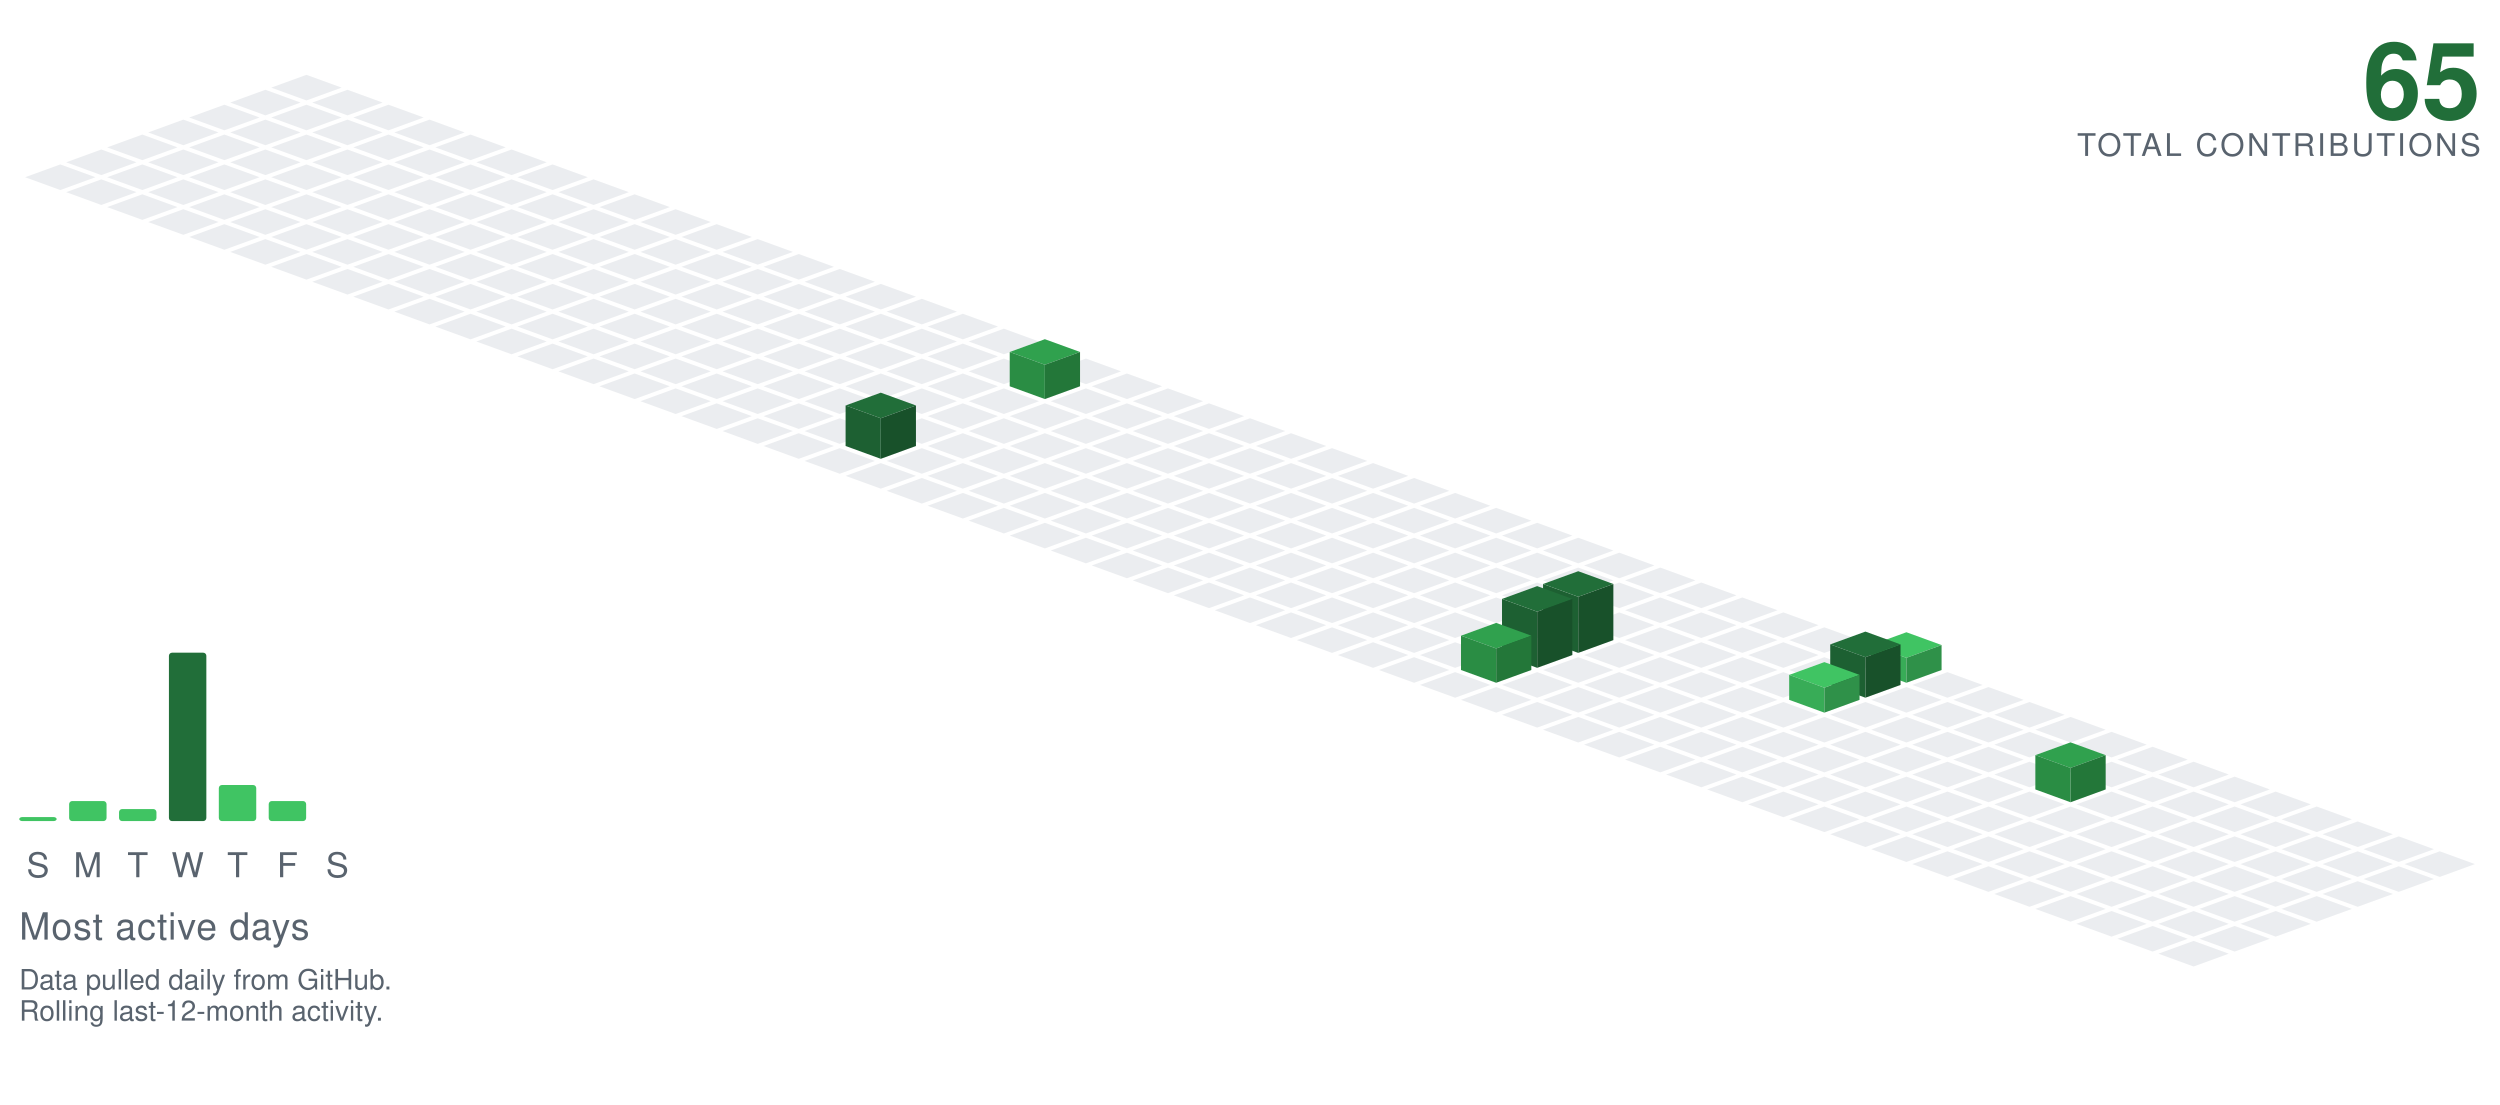
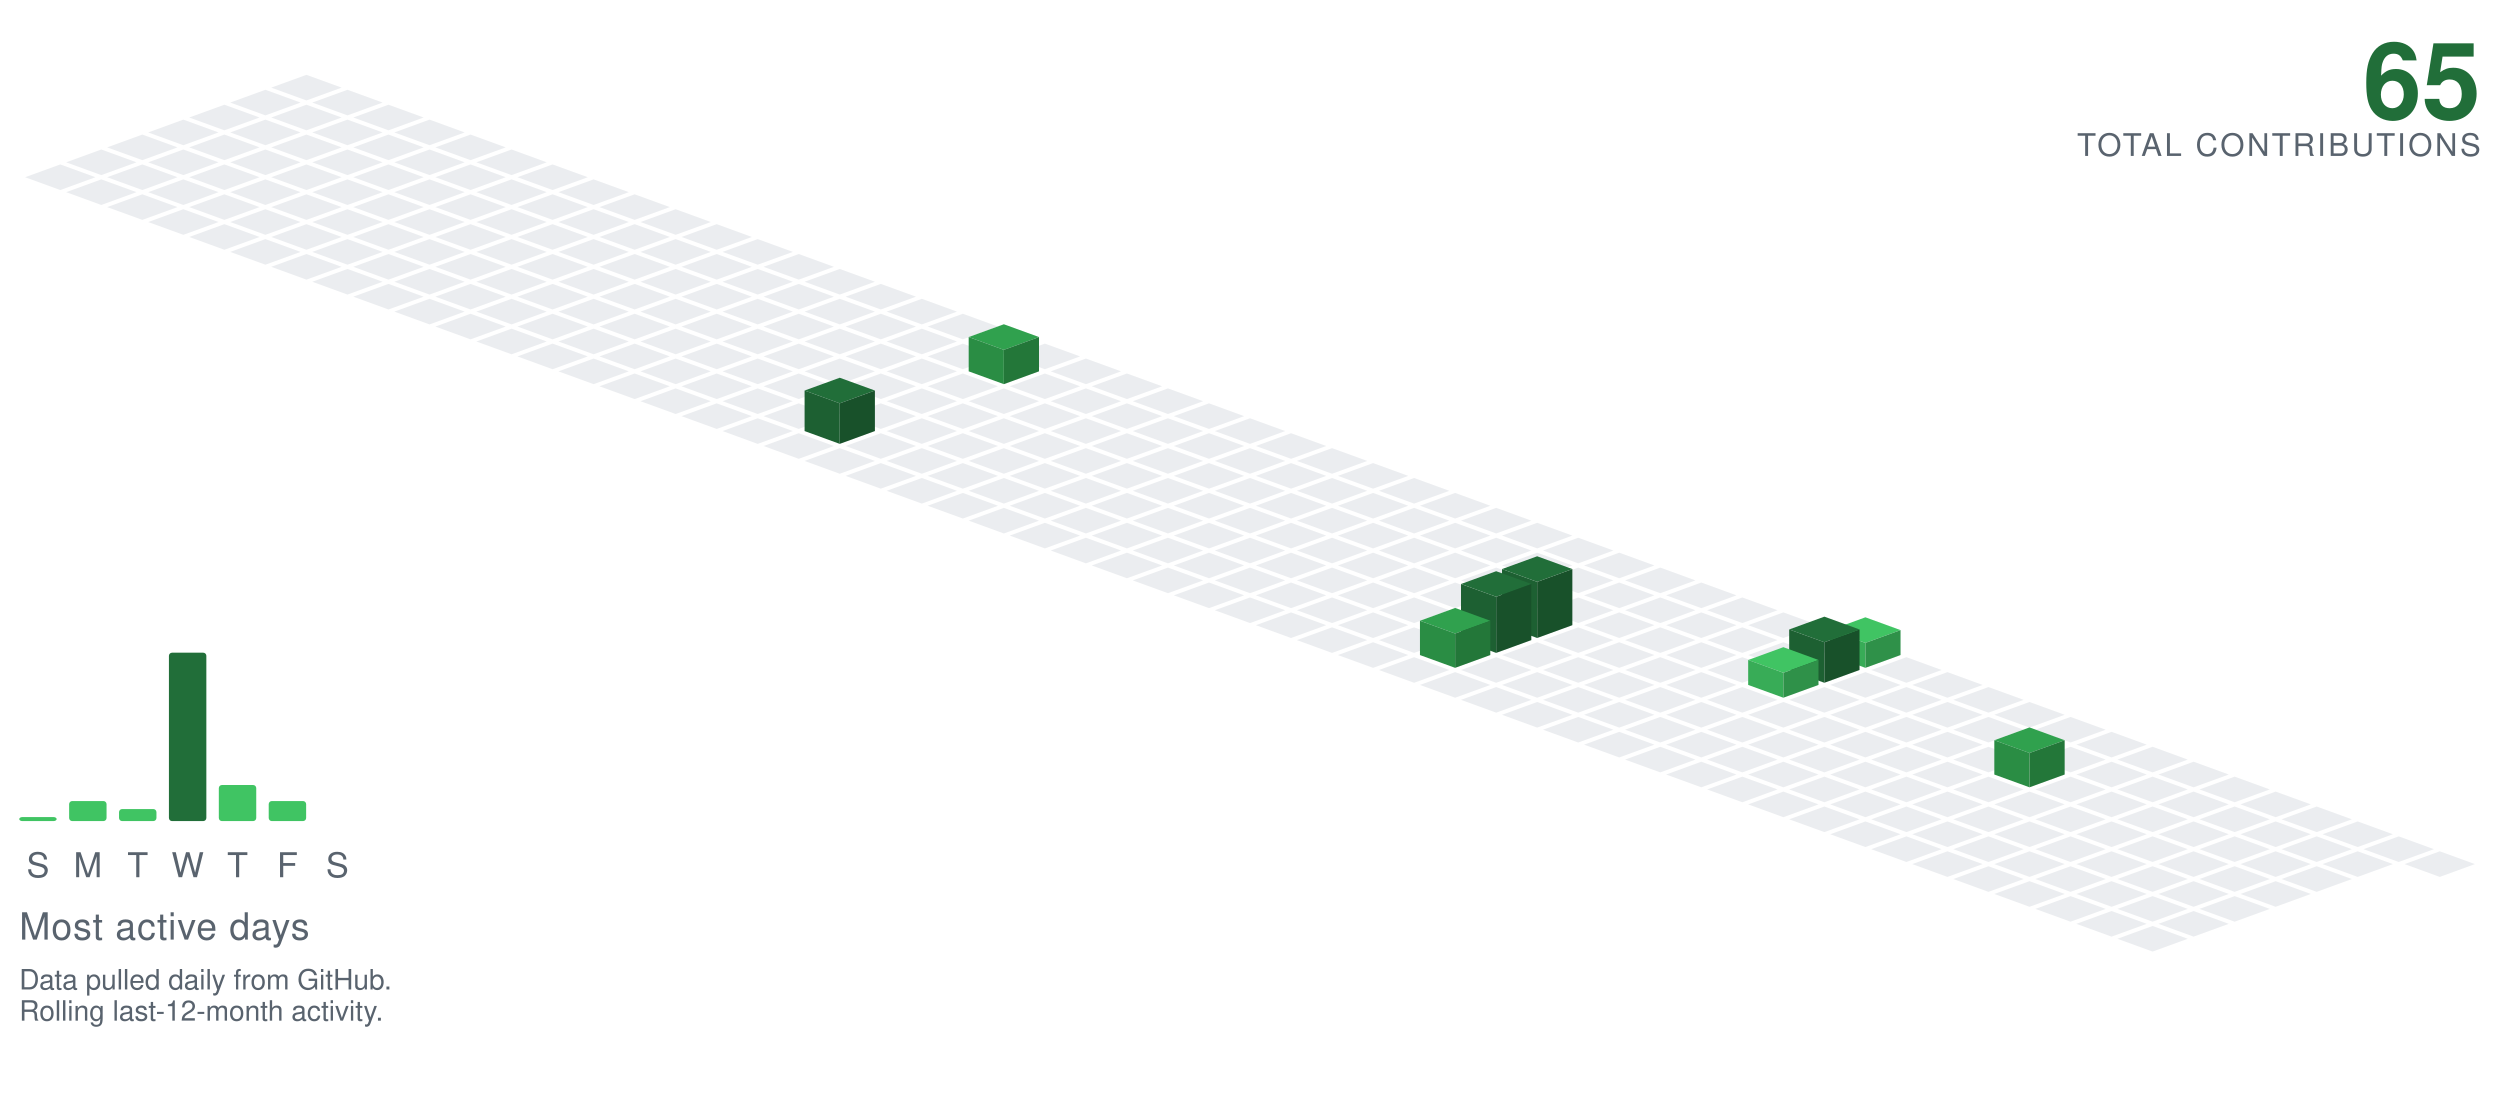
<svg xmlns="http://www.w3.org/2000/svg" viewBox="-98.09 -24.00 801.34 354.30" width="801" height="354">
  <polygon points="0.00,0.00 11.28,4.10 0.00,8.21 -11.28,4.10" fill="#ebedf0" />
  <polygon points="-13.16,4.79 -1.88,8.89 -13.16,13.00 -24.43,8.89" fill="#ebedf0" />
  <polygon points="13.16,4.79 24.43,8.89 13.16,13.00 1.88,8.89" fill="#ebedf0" />
  <polygon points="-26.31,9.58 -15.04,13.68 -26.31,17.79 -37.59,13.68" fill="#ebedf0" />
  <polygon points="0.00,9.58 11.28,13.68 0.00,17.79 -11.28,13.68" fill="#ebedf0" />
  <polygon points="26.31,9.58 37.59,13.68 26.31,17.79 15.04,13.68" fill="#ebedf0" />
  <polygon points="-39.47,14.36 -28.19,18.47 -39.47,22.57 -50.74,18.47" fill="#ebedf0" />
  <polygon points="-13.16,14.36 -1.88,18.47 -13.16,22.57 -24.43,18.47" fill="#ebedf0" />
  <polygon points="13.16,14.36 24.43,18.47 13.16,22.57 1.88,18.47" fill="#ebedf0" />
  <polygon points="39.47,14.36 50.74,18.47 39.47,22.57 28.19,18.47" fill="#ebedf0" />
  <polygon points="-52.62,19.15 -41.35,23.26 -52.62,27.36 -63.90,23.26" fill="#ebedf0" />
  <polygon points="-26.31,19.15 -15.04,23.26 -26.31,27.36 -37.59,23.26" fill="#ebedf0" />
  <polygon points="0.00,19.15 11.28,23.26 0.00,27.36 -11.28,23.26" fill="#ebedf0" />
  <polygon points="26.31,19.15 37.59,23.26 26.31,27.36 15.04,23.26" fill="#ebedf0" />
  <polygon points="52.62,19.15 63.90,23.26 52.62,27.36 41.35,23.26" fill="#ebedf0" />
  <polygon points="-65.78,23.94 -54.50,28.05 -65.78,32.15 -77.05,28.05" fill="#ebedf0" />
  <polygon points="-39.47,23.94 -28.19,28.05 -39.47,32.15 -50.74,28.05" fill="#ebedf0" />
  <polygon points="-13.16,23.94 -1.88,28.05 -13.16,32.15 -24.43,28.05" fill="#ebedf0" />
  <polygon points="13.16,23.94 24.43,28.05 13.16,32.15 1.88,28.05" fill="#ebedf0" />
  <polygon points="39.47,23.94 50.74,28.05 39.47,32.15 28.19,28.05" fill="#ebedf0" />
  <polygon points="65.78,23.94 77.05,28.05 65.78,32.15 54.50,28.05" fill="#ebedf0" />
  <polygon points="-78.93,28.73 -67.66,32.83 -78.93,36.94 -90.21,32.83" fill="#ebedf0" />
  <polygon points="-52.62,28.73 -41.35,32.83 -52.62,36.94 -63.90,32.83" fill="#ebedf0" />
  <polygon points="-26.31,28.73 -15.04,32.83 -26.31,36.94 -37.59,32.83" fill="#ebedf0" />
  <polygon points="0.00,28.73 11.28,32.83 0.00,36.94 -11.28,32.83" fill="#ebedf0" />
  <polygon points="26.31,28.73 37.59,32.83 26.31,36.94 15.04,32.83" fill="#ebedf0" />
  <polygon points="52.62,28.73 63.90,32.83 52.62,36.94 41.35,32.83" fill="#ebedf0" />
  <polygon points="78.93,28.73 90.21,32.83 78.93,36.94 67.66,32.83" fill="#ebedf0" />
  <polygon points="-65.78,33.52 -54.50,37.62 -65.78,41.73 -77.05,37.62" fill="#ebedf0" />
  <polygon points="-39.47,33.52 -28.19,37.62 -39.47,41.73 -50.74,37.62" fill="#ebedf0" />
  <polygon points="-13.16,33.52 -1.88,37.62 -13.16,41.73 -24.43,37.62" fill="#ebedf0" />
  <polygon points="13.16,33.52 24.43,37.62 13.16,41.73 1.88,37.62" fill="#ebedf0" />
  <polygon points="39.47,33.52 50.74,37.62 39.47,41.73 28.19,37.62" fill="#ebedf0" />
  <polygon points="65.78,33.52 77.05,37.62 65.78,41.73 54.50,37.62" fill="#ebedf0" />
  <polygon points="92.09,33.52 103.37,37.62 92.09,41.73 80.81,37.62" fill="#ebedf0" />
  <polygon points="-52.62,38.31 -41.35,42.41 -52.62,46.51 -63.90,42.41" fill="#ebedf0" />
  <polygon points="-26.31,38.31 -15.04,42.41 -26.31,46.51 -37.59,42.41" fill="#ebedf0" />
  <polygon points="0.00,38.31 11.28,42.41 0.00,46.51 -11.28,42.41" fill="#ebedf0" />
  <polygon points="26.31,38.31 37.59,42.41 26.31,46.51 15.04,42.41" fill="#ebedf0" />
  <polygon points="52.62,38.31 63.90,42.41 52.62,46.51 41.35,42.41" fill="#ebedf0" />
  <polygon points="78.93,38.31 90.21,42.41 78.93,46.51 67.66,42.41" fill="#ebedf0" />
  <polygon points="105.25,38.31 116.52,42.41 105.25,46.51 93.97,42.41" fill="#ebedf0" />
  <polygon points="-39.47,43.09 -28.19,47.20 -39.47,51.30 -50.74,47.20" fill="#ebedf0" />
  <polygon points="-13.16,43.09 -1.88,47.20 -13.16,51.30 -24.43,47.20" fill="#ebedf0" />
  <polygon points="13.16,43.09 24.43,47.20 13.16,51.30 1.88,47.20" fill="#ebedf0" />
  <polygon points="39.47,43.09 50.74,47.20 39.47,51.30 28.19,47.20" fill="#ebedf0" />
  <polygon points="65.78,43.09 77.05,47.20 65.78,51.30 54.50,47.20" fill="#ebedf0" />
  <polygon points="92.09,43.09 103.37,47.20 92.09,51.30 80.81,47.20" fill="#ebedf0" />
  <polygon points="118.40,43.09 129.68,47.20 118.40,51.30 107.12,47.20" fill="#ebedf0" />
  <polygon points="-26.31,47.88 -15.04,51.99 -26.31,56.09 -37.59,51.99" fill="#ebedf0" />
  <polygon points="0.00,47.88 11.28,51.99 0.00,56.09 -11.28,51.99" fill="#ebedf0" />
  <polygon points="26.31,47.88 37.59,51.99 26.31,56.09 15.04,51.99" fill="#ebedf0" />
  <polygon points="52.62,47.88 63.90,51.99 52.62,56.09 41.35,51.99" fill="#ebedf0" />
  <polygon points="78.93,47.88 90.21,51.99 78.93,56.09 67.66,51.99" fill="#ebedf0" />
  <polygon points="105.25,47.88 116.52,51.99 105.25,56.09 93.97,51.99" fill="#ebedf0" />
  <polygon points="131.56,47.88 142.83,51.99 131.56,56.09 120.28,51.99" fill="#ebedf0" />
  <polygon points="-13.16,52.67 -1.88,56.78 -13.16,60.88 -24.43,56.78" fill="#ebedf0" />
  <polygon points="13.16,52.67 24.43,56.78 13.16,60.88 1.88,56.78" fill="#ebedf0" />
  <polygon points="39.47,52.67 50.74,56.78 39.47,60.88 28.19,56.78" fill="#ebedf0" />
  <polygon points="65.78,52.67 77.05,56.78 65.78,60.88 54.50,56.78" fill="#ebedf0" />
  <polygon points="92.09,52.67 103.37,56.78 92.09,60.88 80.81,56.78" fill="#ebedf0" />
  <polygon points="118.40,52.67 129.68,56.78 118.40,60.88 107.12,56.78" fill="#ebedf0" />
  <polygon points="144.71,52.67 155.99,56.78 144.71,60.88 133.44,56.78" fill="#ebedf0" />
  <polygon points="0.00,57.46 11.28,61.56 0.00,65.67 -11.28,61.56" fill="#ebedf0" />
  <polygon points="26.31,57.46 37.59,61.56 26.31,65.67 15.04,61.56" fill="#ebedf0" />
  <polygon points="52.62,57.46 63.90,61.56 52.62,65.67 41.35,61.56" fill="#ebedf0" />
  <polygon points="78.93,57.46 90.21,61.56 78.93,65.67 67.66,61.56" fill="#ebedf0" />
  <polygon points="105.25,57.46 116.52,61.56 105.25,65.67 93.97,61.56" fill="#ebedf0" />
  <polygon points="131.56,57.46 142.83,61.56 131.56,65.67 120.28,61.56" fill="#ebedf0" />
  <polygon points="157.87,57.46 169.14,61.56 157.87,65.67 146.59,61.56" fill="#ebedf0" />
  <polygon points="13.16,62.25 24.43,66.35 13.16,70.46 1.88,66.35" fill="#ebedf0" />
  <polygon points="39.47,62.25 50.74,66.35 39.47,70.46 28.19,66.35" fill="#ebedf0" />
  <polygon points="65.78,62.25 77.05,66.35 65.78,70.46 54.50,66.35" fill="#ebedf0" />
  <polygon points="92.09,62.25 103.37,66.35 92.09,70.46 80.81,66.35" fill="#ebedf0" />
  <polygon points="118.40,62.25 129.68,66.35 118.40,70.46 107.12,66.35" fill="#ebedf0" />
  <polygon points="144.71,62.25 155.99,66.35 144.71,70.46 133.44,66.35" fill="#ebedf0" />
  <polygon points="171.02,62.25 182.30,66.35 171.02,70.46 159.75,66.35" fill="#ebedf0" />
  <polygon points="26.31,67.04 37.59,71.14 26.31,75.24 15.04,71.14" fill="#ebedf0" />
  <polygon points="52.62,67.04 63.90,71.14 52.62,75.24 41.35,71.14" fill="#ebedf0" />
  <polygon points="78.93,67.04 90.21,71.14 78.93,75.24 67.66,71.14" fill="#ebedf0" />
  <polygon points="105.25,67.04 116.52,71.14 105.25,75.24 93.97,71.14" fill="#ebedf0" />
  <polygon points="131.56,67.04 142.83,71.14 131.56,75.24 120.28,71.14" fill="#ebedf0" />
  <polygon points="157.87,67.04 169.14,71.14 157.87,75.24 146.59,71.14" fill="#ebedf0" />
  <polygon points="184.18,67.04 195.46,71.14 184.18,75.24 172.90,71.14" fill="#ebedf0" />
  <polygon points="39.47,71.82 50.74,75.93 39.47,80.03 28.19,75.93" fill="#ebedf0" />
  <polygon points="65.78,71.82 77.05,75.93 65.78,80.03 54.50,75.93" fill="#ebedf0" />
  <polygon points="92.09,71.82 103.37,75.93 92.09,80.03 80.81,75.93" fill="#ebedf0" />
  <polygon points="118.40,71.82 129.68,75.93 118.40,80.03 107.12,75.93" fill="#ebedf0" />
  <polygon points="144.71,71.82 155.99,75.93 144.71,80.03 133.44,75.93" fill="#ebedf0" />
  <polygon points="171.02,71.82 182.30,75.93 171.02,80.03 159.75,75.93" fill="#ebedf0" />
  <polygon points="197.34,71.82 208.61,75.93 197.34,80.03 186.06,75.93" fill="#ebedf0" />
  <polygon points="52.62,76.61 63.90,80.72 52.62,84.82 41.35,80.72" fill="#ebedf0" />
  <polygon points="78.93,76.61 90.21,80.72 78.93,84.82 67.66,80.72" fill="#ebedf0" />
  <polygon points="105.25,76.61 116.52,80.72 105.25,84.82 93.97,80.72" fill="#ebedf0" />
  <polygon points="131.56,76.61 142.83,80.72 131.56,84.82 120.28,80.72" fill="#ebedf0" />
  <polygon points="157.87,76.61 169.14,80.72 157.87,84.82 146.59,80.72" fill="#ebedf0" />
  <polygon points="184.18,76.61 195.46,80.72 184.18,84.82 172.90,80.72" fill="#ebedf0" />
  <polygon points="210.49,76.61 221.77,80.72 210.49,84.82 199.21,80.72" fill="#ebedf0" />
  <polygon points="65.78,81.40 77.05,85.51 65.78,89.61 54.50,85.51" fill="#ebedf0" />
  <polygon points="92.09,81.40 103.37,85.51 92.09,89.61 80.81,85.51" fill="#ebedf0" />
  <polygon points="118.40,81.40 129.68,85.51 118.40,89.61 107.12,85.51" fill="#ebedf0" />
  <polygon points="144.71,81.40 155.99,85.51 144.71,89.61 133.44,85.51" fill="#ebedf0" />
  <polygon points="171.02,81.40 182.30,85.51 171.02,89.61 159.75,85.51" fill="#ebedf0" />
  <polygon points="197.34,81.40 208.61,85.51 197.34,89.61 186.06,85.51" fill="#ebedf0" />
  <polygon points="223.65,81.40 234.92,85.51 223.65,89.61 212.37,85.51" fill="#ebedf0" />
  <polygon points="78.93,86.19 90.21,90.29 78.93,94.40 67.66,90.29" fill="#ebedf0" />
  <polygon points="105.25,86.19 116.52,90.29 105.25,94.40 93.97,90.29" fill="#ebedf0" />
  <polygon points="131.56,86.19 142.83,90.29 131.56,94.40 120.28,90.29" fill="#ebedf0" />
  <polygon points="157.87,86.19 169.14,90.29 157.87,94.40 146.59,90.29" fill="#ebedf0" />
  <polygon points="184.18,86.19 195.46,90.29 184.18,94.40 172.90,90.29" fill="#ebedf0" />
  <polygon points="210.49,86.19 221.77,90.29 210.49,94.40 199.21,90.29" fill="#ebedf0" />
  <polygon points="236.80,86.19 248.08,90.29 236.80,94.40 225.53,90.29" fill="#ebedf0" />
  <polygon points="92.09,90.98 103.37,95.08 92.09,99.19 80.81,95.08" fill="#ebedf0" />
  <polygon points="118.40,90.98 129.68,95.08 118.40,99.19 107.12,95.08" fill="#ebedf0" />
  <polygon points="144.71,90.98 155.99,95.08 144.71,99.19 133.44,95.08" fill="#ebedf0" />
  <polygon points="171.02,90.98 182.30,95.08 171.02,99.19 159.75,95.08" fill="#ebedf0" />
  <polygon points="197.34,90.98 208.61,95.08 197.34,99.19 186.06,95.08" fill="#ebedf0" />
-   <polygon points="223.65,90.98 234.92,95.08 223.65,99.19 212.37,95.08" fill="#ebedf0" />
  <polygon points="249.96,90.98 261.23,95.08 249.96,99.19 238.68,95.08" fill="#ebedf0" />
+   <polygon points="223.65,79.98 234.92,84.08 223.65,88.19 212.37,84.08" fill="#30a14e" />
+   <polygon points="212.37,95.08 212.37,84.08 223.65,88.19 223.65,99.19" fill="#2a8d44" />
+   <polygon points="223.65,99.19 223.65,88.19 234.92,84.08 234.92,95.08" fill="#237739" />
  <polygon points="105.25,95.77 116.52,99.87 105.25,103.97 93.97,99.87" fill="#ebedf0" />
  <polygon points="131.56,95.77 142.83,99.87 131.56,103.97 120.28,99.87" fill="#ebedf0" />
  <polygon points="157.87,95.77 169.14,99.87 157.87,103.97 146.59,99.87" fill="#ebedf0" />
  <polygon points="184.18,95.77 195.46,99.87 184.18,103.97 172.90,99.87" fill="#ebedf0" />
  <polygon points="210.49,95.77 221.77,99.87 210.49,103.97 199.21,99.87" fill="#ebedf0" />
+   <polygon points="236.80,95.77 248.08,99.87 236.80,103.97 225.53,99.87" fill="#ebedf0" />
  <polygon points="263.11,95.77 274.39,99.87 263.11,103.97 251.84,99.87" fill="#ebedf0" />
-   <polygon points="236.80,84.77 248.08,88.87 236.80,92.97 225.53,88.87" fill="#30a14e" />
-   <polygon points="225.53,99.87 225.53,88.87 236.80,92.97 236.80,103.97" fill="#2a8d44" />
-   <polygon points="236.80,103.97 236.80,92.97 248.08,88.87 248.08,99.87" fill="#237739" />
  <polygon points="118.40,100.55 129.68,104.66 118.40,108.76 107.12,104.66" fill="#ebedf0" />
  <polygon points="144.71,100.55 155.99,104.66 144.71,108.76 133.44,104.66" fill="#ebedf0" />
  <polygon points="171.02,100.55 182.30,104.66 171.02,108.76 159.75,104.66" fill="#ebedf0" />
  <polygon points="197.34,100.55 208.61,104.66 197.34,108.76 186.06,104.66" fill="#ebedf0" />
  <polygon points="223.65,100.55 234.92,104.66 223.65,108.76 212.37,104.66" fill="#ebedf0" />
  <polygon points="249.96,100.55 261.23,104.66 249.96,108.76 238.68,104.66" fill="#ebedf0" />
  <polygon points="276.27,100.55 287.55,104.66 276.27,108.76 264.99,104.66" fill="#ebedf0" />
  <polygon points="131.56,105.34 142.83,109.45 131.56,113.55 120.28,109.45" fill="#ebedf0" />
  <polygon points="157.87,105.34 169.14,109.45 157.87,113.55 146.59,109.45" fill="#ebedf0" />
  <polygon points="184.18,105.34 195.46,109.45 184.18,113.55 172.90,109.45" fill="#ebedf0" />
  <polygon points="210.49,105.34 221.77,109.45 210.49,113.55 199.21,109.45" fill="#ebedf0" />
  <polygon points="236.80,105.34 248.08,109.45 236.80,113.55 225.53,109.45" fill="#ebedf0" />
  <polygon points="263.11,105.34 274.39,109.45 263.11,113.55 251.84,109.45" fill="#ebedf0" />
  <polygon points="289.43,105.34 300.70,109.45 289.43,113.55 278.15,109.45" fill="#ebedf0" />
  <polygon points="144.71,110.13 155.99,114.23 144.71,118.34 133.44,114.23" fill="#ebedf0" />
-   <polygon points="171.02,110.13 182.30,114.23 171.02,118.34 159.75,114.23" fill="#ebedf0" />
  <polygon points="197.34,110.13 208.61,114.23 197.34,118.34 186.06,114.23" fill="#ebedf0" />
  <polygon points="223.65,110.13 234.92,114.23 223.65,118.34 212.37,114.23" fill="#ebedf0" />
  <polygon points="249.96,110.13 261.23,114.23 249.96,118.34 238.68,114.23" fill="#ebedf0" />
  <polygon points="276.27,110.13 287.55,114.23 276.27,118.34 264.99,114.23" fill="#ebedf0" />
  <polygon points="302.58,110.13 313.86,114.23 302.58,118.34 291.30,114.23" fill="#ebedf0" />
+   <polygon points="171.02,97.13 182.30,101.23 171.02,105.34 159.75,101.23" fill="#216e39" />
+   <polygon points="159.75,114.23 159.75,101.23 171.02,105.34 171.02,118.34" fill="#1d6032" />
+   <polygon points="171.02,118.34 171.02,105.34 182.30,101.23 182.30,114.23" fill="#18512a" />
  <polygon points="157.87,114.92 169.14,119.02 157.87,123.13 146.59,119.02" fill="#ebedf0" />
+   <polygon points="184.18,114.92 195.46,119.02 184.18,123.13 172.90,119.02" fill="#ebedf0" />
  <polygon points="210.49,114.92 221.77,119.02 210.49,123.13 199.21,119.02" fill="#ebedf0" />
  <polygon points="236.80,114.92 248.08,119.02 236.80,123.13 225.53,119.02" fill="#ebedf0" />
  <polygon points="263.11,114.92 274.39,119.02 263.11,123.13 251.84,119.02" fill="#ebedf0" />
  <polygon points="289.43,114.92 300.70,119.02 289.43,123.13 278.15,119.02" fill="#ebedf0" />
  <polygon points="315.74,114.92 327.01,119.02 315.74,123.13 304.46,119.02" fill="#ebedf0" />
-   <polygon points="184.18,101.92 195.46,106.02 184.18,110.13 172.90,106.02" fill="#216e39" />
-   <polygon points="172.90,119.02 172.90,106.02 184.18,110.13 184.18,123.13" fill="#1d6032" />
-   <polygon points="184.18,123.13 184.18,110.13 195.46,106.02 195.46,119.02" fill="#18512a" />
  <polygon points="171.02,119.71 182.30,123.81 171.02,127.92 159.75,123.81" fill="#ebedf0" />
  <polygon points="197.34,119.71 208.61,123.81 197.34,127.92 186.06,123.81" fill="#ebedf0" />
  <polygon points="223.65,119.71 234.92,123.81 223.65,127.92 212.37,123.81" fill="#ebedf0" />
  <polygon points="249.96,119.71 261.23,123.81 249.96,127.92 238.68,123.81" fill="#ebedf0" />
  <polygon points="276.27,119.71 287.55,123.81 276.27,127.92 264.99,123.81" fill="#ebedf0" />
  <polygon points="302.58,119.71 313.86,123.81 302.58,127.92 291.30,123.81" fill="#ebedf0" />
  <polygon points="328.89,119.71 340.17,123.81 328.89,127.92 317.62,123.81" fill="#ebedf0" />
  <polygon points="184.18,124.50 195.46,128.60 184.18,132.70 172.90,128.60" fill="#ebedf0" />
  <polygon points="210.49,124.50 221.77,128.60 210.49,132.70 199.21,128.60" fill="#ebedf0" />
  <polygon points="236.80,124.50 248.08,128.60 236.80,132.70 225.53,128.60" fill="#ebedf0" />
  <polygon points="263.11,124.50 274.39,128.60 263.11,132.70 251.84,128.60" fill="#ebedf0" />
  <polygon points="289.43,124.50 300.70,128.60 289.43,132.70 278.15,128.60" fill="#ebedf0" />
  <polygon points="315.74,124.50 327.01,128.60 315.74,132.70 304.46,128.60" fill="#ebedf0" />
  <polygon points="342.05,124.50 353.32,128.60 342.05,132.70 330.77,128.60" fill="#ebedf0" />
  <polygon points="197.34,129.28 208.61,133.39 197.34,137.49 186.06,133.39" fill="#ebedf0" />
  <polygon points="223.65,129.28 234.92,133.39 223.65,137.49 212.37,133.39" fill="#ebedf0" />
  <polygon points="249.96,129.28 261.23,133.39 249.96,137.49 238.68,133.39" fill="#ebedf0" />
  <polygon points="276.27,129.28 287.55,133.39 276.27,137.49 264.99,133.39" fill="#ebedf0" />
  <polygon points="302.58,129.28 313.86,133.39 302.58,137.49 291.30,133.39" fill="#ebedf0" />
  <polygon points="328.89,129.28 340.17,133.39 328.89,137.49 317.62,133.39" fill="#ebedf0" />
  <polygon points="355.20,129.28 366.48,133.39 355.20,137.49 343.93,133.39" fill="#ebedf0" />
  <polygon points="210.49,134.07 221.77,138.18 210.49,142.28 199.21,138.18" fill="#ebedf0" />
  <polygon points="236.80,134.07 248.08,138.18 236.80,142.28 225.53,138.18" fill="#ebedf0" />
  <polygon points="263.11,134.07 274.39,138.18 263.11,142.28 251.84,138.18" fill="#ebedf0" />
  <polygon points="289.43,134.07 300.70,138.18 289.43,142.28 278.15,138.18" fill="#ebedf0" />
  <polygon points="315.74,134.07 327.01,138.18 315.74,142.28 304.46,138.18" fill="#ebedf0" />
  <polygon points="342.05,134.07 353.32,138.18 342.05,142.28 330.77,138.18" fill="#ebedf0" />
  <polygon points="368.36,134.07 379.64,138.18 368.36,142.28 357.08,138.18" fill="#ebedf0" />
  <polygon points="223.65,138.86 234.92,142.96 223.65,147.07 212.37,142.96" fill="#ebedf0" />
  <polygon points="249.96,138.86 261.23,142.96 249.96,147.07 238.68,142.96" fill="#ebedf0" />
  <polygon points="276.27,138.86 287.55,142.96 276.27,147.07 264.99,142.96" fill="#ebedf0" />
  <polygon points="302.58,138.86 313.86,142.96 302.58,147.07 291.30,142.96" fill="#ebedf0" />
  <polygon points="328.89,138.86 340.17,142.96 328.89,147.07 317.62,142.96" fill="#ebedf0" />
  <polygon points="355.20,138.86 366.48,142.96 355.20,147.07 343.93,142.96" fill="#ebedf0" />
  <polygon points="381.52,138.86 392.79,142.96 381.52,147.07 370.24,142.96" fill="#ebedf0" />
  <polygon points="236.80,143.65 248.08,147.75 236.80,151.86 225.53,147.75" fill="#ebedf0" />
  <polygon points="263.11,143.65 274.39,147.75 263.11,151.86 251.84,147.75" fill="#ebedf0" />
  <polygon points="289.43,143.65 300.70,147.75 289.43,151.86 278.15,147.75" fill="#ebedf0" />
  <polygon points="315.74,143.65 327.01,147.75 315.74,151.86 304.46,147.75" fill="#ebedf0" />
  <polygon points="342.05,143.65 353.32,147.75 342.05,151.86 330.77,147.75" fill="#ebedf0" />
  <polygon points="368.36,143.65 379.64,147.75 368.36,151.86 357.08,147.75" fill="#ebedf0" />
  <polygon points="394.67,143.65 405.95,147.75 394.67,151.86 383.39,147.75" fill="#ebedf0" />
  <polygon points="249.96,148.44 261.23,152.54 249.96,156.65 238.68,152.54" fill="#ebedf0" />
  <polygon points="276.27,148.44 287.55,152.54 276.27,156.65 264.99,152.54" fill="#ebedf0" />
  <polygon points="302.58,148.44 313.86,152.54 302.58,156.65 291.30,152.54" fill="#ebedf0" />
  <polygon points="328.89,148.44 340.17,152.54 328.89,156.65 317.62,152.54" fill="#ebedf0" />
  <polygon points="355.20,148.44 366.48,152.54 355.20,156.65 343.93,152.54" fill="#ebedf0" />
  <polygon points="381.52,148.44 392.79,152.54 381.52,156.65 370.24,152.54" fill="#ebedf0" />
  <polygon points="407.83,148.44 419.10,152.54 407.83,156.65 396.55,152.54" fill="#ebedf0" />
  <polygon points="263.11,153.23 274.39,157.33 263.11,161.43 251.84,157.33" fill="#ebedf0" />
  <polygon points="289.43,153.23 300.70,157.33 289.43,161.43 278.15,157.33" fill="#ebedf0" />
  <polygon points="315.74,153.23 327.01,157.33 315.74,161.43 304.46,157.33" fill="#ebedf0" />
  <polygon points="342.05,153.23 353.32,157.33 342.05,161.43 330.77,157.33" fill="#ebedf0" />
  <polygon points="368.36,153.23 379.64,157.33 368.36,161.43 357.08,157.33" fill="#ebedf0" />
  <polygon points="394.67,153.23 405.95,157.33 394.67,161.43 383.39,157.33" fill="#ebedf0" />
  <polygon points="420.98,153.23 432.26,157.33 420.98,161.43 409.71,157.33" fill="#ebedf0" />
  <polygon points="276.27,158.01 287.55,162.12 276.27,166.22 264.99,162.12" fill="#ebedf0" />
  <polygon points="302.58,158.01 313.86,162.12 302.58,166.22 291.30,162.12" fill="#ebedf0" />
  <polygon points="328.89,158.01 340.17,162.12 328.89,166.22 317.62,162.12" fill="#ebedf0" />
  <polygon points="355.20,158.01 366.48,162.12 355.20,166.22 343.93,162.12" fill="#ebedf0" />
  <polygon points="381.52,158.01 392.79,162.12 381.52,166.22 370.24,162.12" fill="#ebedf0" />
  <polygon points="407.83,158.01 419.10,162.12 407.83,166.22 396.55,162.12" fill="#ebedf0" />
  <polygon points="434.14,158.01 445.41,162.12 434.14,166.22 422.86,162.12" fill="#ebedf0" />
  <polygon points="289.43,162.80 300.70,166.91 289.43,171.01 278.15,166.91" fill="#ebedf0" />
  <polygon points="315.74,162.80 327.01,166.91 315.74,171.01 304.46,166.91" fill="#ebedf0" />
  <polygon points="342.05,162.80 353.32,166.91 342.05,171.01 330.77,166.91" fill="#ebedf0" />
  <polygon points="368.36,162.80 379.64,166.91 368.36,171.01 357.08,166.91" fill="#ebedf0" />
  <polygon points="394.67,162.80 405.95,166.91 394.67,171.01 383.39,166.91" fill="#ebedf0" />
  <polygon points="420.98,162.80 432.26,166.91 420.98,171.01 409.71,166.91" fill="#ebedf0" />
  <polygon points="447.29,162.80 458.57,166.91 447.29,171.01 436.02,166.91" fill="#ebedf0" />
  <polygon points="302.58,167.59 313.86,171.69 302.58,175.80 291.30,171.69" fill="#ebedf0" />
  <polygon points="328.89,167.59 340.17,171.69 328.89,175.80 317.62,171.69" fill="#ebedf0" />
  <polygon points="355.20,167.59 366.48,171.69 355.20,175.80 343.93,171.69" fill="#ebedf0" />
  <polygon points="381.52,167.59 392.79,171.69 381.52,175.80 370.24,171.69" fill="#ebedf0" />
  <polygon points="407.83,167.59 419.10,171.69 407.83,175.80 396.55,171.69" fill="#ebedf0" />
  <polygon points="434.14,167.59 445.41,171.69 434.14,175.80 422.86,171.69" fill="#ebedf0" />
  <polygon points="460.45,167.59 471.73,171.69 460.45,175.80 449.17,171.69" fill="#ebedf0" />
  <polygon points="315.74,172.38 327.01,176.48 315.74,180.59 304.46,176.48" fill="#ebedf0" />
  <polygon points="342.05,172.38 353.32,176.48 342.05,180.59 330.77,176.48" fill="#ebedf0" />
  <polygon points="368.36,172.38 379.64,176.48 368.36,180.59 357.08,176.48" fill="#ebedf0" />
-   <polygon points="394.67,172.38 405.95,176.48 394.67,180.59 383.39,176.48" fill="#ebedf0" />
  <polygon points="420.98,172.38 432.26,176.48 420.98,180.59 409.71,176.48" fill="#ebedf0" />
  <polygon points="447.29,172.38 458.57,176.48 447.29,180.59 436.02,176.48" fill="#ebedf0" />
  <polygon points="473.61,172.38 484.88,176.48 473.61,180.59 462.33,176.48" fill="#ebedf0" />
+   <polygon points="394.67,154.38 405.95,158.48 394.67,162.59 383.39,158.48" fill="#216e39" />
+   <polygon points="383.39,176.48 383.39,158.48 394.67,162.59 394.67,180.59" fill="#1d6032" />
+   <polygon points="394.67,180.59 394.67,162.59 405.95,158.48 405.95,176.48" fill="#18512a" />
  <polygon points="328.89,177.17 340.17,181.27 328.89,185.37 317.62,181.27" fill="#ebedf0" />
  <polygon points="355.20,177.17 366.48,181.27 355.20,185.37 343.93,181.27" fill="#ebedf0" />
-   <polygon points="381.52,177.17 392.79,181.27 381.52,185.37 370.24,181.27" fill="#ebedf0" />
+   <polygon points="407.83,177.17 419.10,181.27 407.83,185.37 396.55,181.27" fill="#ebedf0" />
  <polygon points="434.14,177.17 445.41,181.27 434.14,185.37 422.86,181.27" fill="#ebedf0" />
  <polygon points="460.45,177.17 471.73,181.27 460.45,185.37 449.17,181.27" fill="#ebedf0" />
  <polygon points="486.76,177.17 498.04,181.27 486.76,185.37 475.48,181.27" fill="#ebedf0" />
-   <polygon points="407.83,159.17 419.10,163.27 407.83,167.37 396.55,163.27" fill="#216e39" />
-   <polygon points="396.55,181.27 396.55,163.27 407.83,167.37 407.83,185.37" fill="#1d6032" />
-   <polygon points="407.83,185.37 407.83,167.37 419.10,163.27 419.10,181.27" fill="#18512a" />
+   <polygon points="381.52,159.17 392.79,163.27 381.52,167.37 370.24,163.27" fill="#216e39" />
+   <polygon points="370.24,181.27 370.24,163.27 381.52,167.37 381.52,185.37" fill="#1d6032" />
+   <polygon points="381.52,185.37 381.52,167.37 392.79,163.27 392.79,181.27" fill="#18512a" />
  <polygon points="342.05,181.95 353.32,186.06 342.05,190.16 330.77,186.06" fill="#ebedf0" />
-   <polygon points="368.36,181.95 379.64,186.06 368.36,190.16 357.08,186.06" fill="#ebedf0" />
+   <polygon points="394.67,181.95 405.95,186.06 394.67,190.16 383.39,186.06" fill="#ebedf0" />
  <polygon points="420.98,181.95 432.26,186.06 420.98,190.16 409.71,186.06" fill="#ebedf0" />
  <polygon points="447.29,181.95 458.57,186.06 447.29,190.16 436.02,186.06" fill="#ebedf0" />
  <polygon points="473.61,181.95 484.88,186.06 473.61,190.16 462.33,186.06" fill="#ebedf0" />
-   <polygon points="499.92,181.95 511.19,186.06 499.92,190.16 488.64,186.06" fill="#ebedf0" />
-   <polygon points="394.67,163.95 405.95,168.06 394.67,172.16 383.39,168.06" fill="#216e39" />
-   <polygon points="383.39,186.06 383.39,168.06 394.67,172.16 394.67,190.16" fill="#1d6032" />
-   <polygon points="394.67,190.16 394.67,172.16 405.95,168.06 405.95,186.06" fill="#18512a" />
+   <polygon points="499.92,173.95 511.19,178.06 499.92,182.16 488.64,178.06" fill="#40c463" />
+   <polygon points="488.64,186.06 488.64,178.06 499.92,182.16 499.92,190.16" fill="#38ac57" />
+   <polygon points="499.92,190.16 499.92,182.16 511.19,178.06 511.19,186.06" fill="#2f9149" />
+   <polygon points="368.36,170.95 379.64,175.06 368.36,179.16 357.08,175.06" fill="#30a14e" />
+   <polygon points="357.08,186.06 357.08,175.06 368.36,179.16 368.36,190.16" fill="#2a8d44" />
+   <polygon points="368.36,190.16 368.36,179.16 379.64,175.06 379.64,186.06" fill="#237739" />
  <polygon points="355.20,186.74 366.48,190.85 355.20,194.95 343.93,190.85" fill="#ebedf0" />
+   <polygon points="381.52,186.74 392.79,190.85 381.52,194.95 370.24,190.85" fill="#ebedf0" />
  <polygon points="407.83,186.74 419.10,190.85 407.83,194.95 396.55,190.85" fill="#ebedf0" />
  <polygon points="434.14,186.74 445.41,190.85 434.14,194.95 422.86,190.85" fill="#ebedf0" />
  <polygon points="460.45,186.74 471.73,190.85 460.45,194.95 449.17,190.85" fill="#ebedf0" />
-   <polygon points="486.76,186.74 498.04,190.85 486.76,194.95 475.48,190.85" fill="#ebedf0" />
-   <polygon points="513.07,178.74 524.35,182.85 513.07,186.95 501.80,182.85" fill="#40c463" />
-   <polygon points="501.80,190.85 501.80,182.85 513.07,186.95 513.07,194.95" fill="#38ac57" />
-   <polygon points="513.07,194.95 513.07,186.95 524.35,182.85 524.35,190.85" fill="#2f9149" />
-   <polygon points="381.52,175.74 392.79,179.85 381.52,183.95 370.24,179.85" fill="#30a14e" />
-   <polygon points="370.24,190.85 370.24,179.85 381.52,183.95 381.52,194.95" fill="#2a8d44" />
-   <polygon points="381.52,194.95 381.52,183.95 392.79,179.85 392.79,190.85" fill="#237739" />
+   <polygon points="513.07,186.74 524.35,190.85 513.07,194.95 501.80,190.85" fill="#ebedf0" />
+   <polygon points="486.76,173.74 498.04,177.85 486.76,181.95 475.48,177.85" fill="#216e39" />
+   <polygon points="475.48,190.85 475.48,177.85 486.76,181.95 486.76,194.95" fill="#1d6032" />
+   <polygon points="486.76,194.95 486.76,181.95 498.04,177.85 498.04,190.85" fill="#18512a" />
  <polygon points="368.36,191.53 379.64,195.64 368.36,199.74 357.08,195.64" fill="#ebedf0" />
  <polygon points="394.67,191.53 405.95,195.64 394.67,199.74 383.39,195.64" fill="#ebedf0" />
  <polygon points="420.98,191.53 432.26,195.64 420.98,199.74 409.71,195.64" fill="#ebedf0" />
  <polygon points="447.29,191.53 458.57,195.64 447.29,199.74 436.02,195.64" fill="#ebedf0" />
-   <polygon points="473.61,191.53 484.88,195.64 473.61,199.74 462.33,195.64" fill="#ebedf0" />
+   <polygon points="499.92,191.53 511.19,195.64 499.92,199.74 488.64,195.64" fill="#ebedf0" />
  <polygon points="526.23,191.53 537.50,195.64 526.23,199.74 514.95,195.64" fill="#ebedf0" />
-   <polygon points="499.92,178.53 511.19,182.64 499.92,186.74 488.64,182.64" fill="#216e39" />
-   <polygon points="488.64,195.64 488.64,182.64 499.92,186.74 499.92,199.74" fill="#1d6032" />
-   <polygon points="499.92,199.74 499.92,186.74 511.19,182.64 511.19,195.64" fill="#18512a" />
+   <polygon points="473.61,183.53 484.88,187.64 473.61,191.74 462.33,187.64" fill="#40c463" />
+   <polygon points="462.33,195.64 462.33,187.64 473.61,191.74 473.61,199.74" fill="#38ac57" />
+   <polygon points="473.61,199.74 473.61,191.74 484.88,187.64 484.88,195.64" fill="#2f9149" />
  <polygon points="381.52,196.32 392.79,200.42 381.52,204.53 370.24,200.42" fill="#ebedf0" />
  <polygon points="407.83,196.32 419.10,200.42 407.83,204.53 396.55,200.42" fill="#ebedf0" />
  <polygon points="434.14,196.32 445.41,200.42 434.14,204.53 422.86,200.42" fill="#ebedf0" />
  <polygon points="460.45,196.32 471.73,200.42 460.45,204.53 449.17,200.42" fill="#ebedf0" />
+   <polygon points="486.76,196.32 498.04,200.42 486.76,204.53 475.48,200.42" fill="#ebedf0" />
  <polygon points="513.07,196.32 524.35,200.42 513.07,204.53 501.80,200.42" fill="#ebedf0" />
  <polygon points="539.38,196.32 550.66,200.42 539.38,204.53 528.11,200.42" fill="#ebedf0" />
-   <polygon points="486.76,188.32 498.04,192.42 486.76,196.53 475.48,192.42" fill="#40c463" />
-   <polygon points="475.48,200.42 475.48,192.42 486.76,196.53 486.76,204.53" fill="#38ac57" />
-   <polygon points="486.76,204.53 486.76,196.53 498.04,192.42 498.04,200.42" fill="#2f9149" />
  <polygon points="394.67,201.11 405.95,205.21 394.67,209.32 383.39,205.21" fill="#ebedf0" />
  <polygon points="420.98,201.11 432.26,205.21 420.98,209.32 409.71,205.21" fill="#ebedf0" />
  <polygon points="447.29,201.11 458.57,205.21 447.29,209.32 436.02,205.21" fill="#ebedf0" />
  <polygon points="473.61,201.11 484.88,205.21 473.61,209.32 462.33,205.21" fill="#ebedf0" />
  <polygon points="499.92,201.11 511.19,205.21 499.92,209.32 488.64,205.21" fill="#ebedf0" />
  <polygon points="526.23,201.11 537.50,205.21 526.23,209.32 514.95,205.21" fill="#ebedf0" />
  <polygon points="552.54,201.11 563.82,205.21 552.54,209.32 541.26,205.21" fill="#ebedf0" />
  <polygon points="407.83,205.90 419.10,210.00 407.83,214.10 396.55,210.00" fill="#ebedf0" />
  <polygon points="434.14,205.90 445.41,210.00 434.14,214.10 422.86,210.00" fill="#ebedf0" />
  <polygon points="460.45,205.90 471.73,210.00 460.45,214.10 449.17,210.00" fill="#ebedf0" />
  <polygon points="486.76,205.90 498.04,210.00 486.76,214.10 475.48,210.00" fill="#ebedf0" />
  <polygon points="513.07,205.90 524.35,210.00 513.07,214.10 501.80,210.00" fill="#ebedf0" />
  <polygon points="539.38,205.90 550.66,210.00 539.38,214.10 528.11,210.00" fill="#ebedf0" />
  <polygon points="565.69,205.90 576.97,210.00 565.69,214.10 554.42,210.00" fill="#ebedf0" />
  <polygon points="420.98,210.68 432.26,214.79 420.98,218.89 409.71,214.79" fill="#ebedf0" />
  <polygon points="447.29,210.68 458.57,214.79 447.29,218.89 436.02,214.79" fill="#ebedf0" />
  <polygon points="473.61,210.68 484.88,214.79 473.61,218.89 462.33,214.79" fill="#ebedf0" />
  <polygon points="499.92,210.68 511.19,214.79 499.92,218.89 488.64,214.79" fill="#ebedf0" />
  <polygon points="526.23,210.68 537.50,214.79 526.23,218.89 514.95,214.79" fill="#ebedf0" />
  <polygon points="552.54,210.68 563.82,214.79 552.54,218.89 541.26,214.79" fill="#ebedf0" />
  <polygon points="578.85,210.68 590.13,214.79 578.85,218.89 567.57,214.79" fill="#ebedf0" />
  <polygon points="434.14,215.47 445.41,219.58 434.14,223.68 422.86,219.58" fill="#ebedf0" />
  <polygon points="460.45,215.47 471.73,219.58 460.45,223.68 449.17,219.58" fill="#ebedf0" />
  <polygon points="486.76,215.47 498.04,219.58 486.76,223.68 475.48,219.58" fill="#ebedf0" />
  <polygon points="513.07,215.47 524.35,219.58 513.07,223.68 501.80,219.58" fill="#ebedf0" />
  <polygon points="539.38,215.47 550.66,219.58 539.38,223.68 528.11,219.58" fill="#ebedf0" />
  <polygon points="565.69,215.47 576.97,219.58 565.69,223.68 554.42,219.58" fill="#ebedf0" />
  <polygon points="592.01,215.47 603.28,219.58 592.01,223.68 580.73,219.58" fill="#ebedf0" />
  <polygon points="447.29,220.26 458.57,224.37 447.29,228.47 436.02,224.37" fill="#ebedf0" />
  <polygon points="473.61,220.26 484.88,224.37 473.61,228.47 462.33,224.37" fill="#ebedf0" />
  <polygon points="499.92,220.26 511.19,224.37 499.92,228.47 488.64,224.37" fill="#ebedf0" />
  <polygon points="526.23,220.26 537.50,224.37 526.23,228.47 514.95,224.37" fill="#ebedf0" />
-   <polygon points="552.54,220.26 563.82,224.37 552.54,228.47 541.26,224.37" fill="#ebedf0" />
  <polygon points="578.85,220.26 590.13,224.37 578.85,228.47 567.57,224.37" fill="#ebedf0" />
  <polygon points="605.16,220.26 616.44,224.37 605.16,228.47 593.89,224.37" fill="#ebedf0" />
+   <polygon points="552.54,209.26 563.82,213.37 552.54,217.47 541.26,213.37" fill="#30a14e" />
+   <polygon points="541.26,224.37 541.26,213.37 552.54,217.47 552.54,228.47" fill="#2a8d44" />
+   <polygon points="552.54,228.47 552.54,217.47 563.82,213.37 563.82,224.37" fill="#237739" />
  <polygon points="460.45,225.05 471.73,229.15 460.45,233.26 449.17,229.15" fill="#ebedf0" />
  <polygon points="486.76,225.05 498.04,229.15 486.76,233.26 475.48,229.15" fill="#ebedf0" />
  <polygon points="513.07,225.05 524.35,229.15 513.07,233.26 501.80,229.15" fill="#ebedf0" />
  <polygon points="539.38,225.05 550.66,229.15 539.38,233.26 528.11,229.15" fill="#ebedf0" />
+   <polygon points="565.69,225.05 576.97,229.15 565.69,233.26 554.42,229.15" fill="#ebedf0" />
  <polygon points="592.01,225.05 603.28,229.15 592.01,233.26 580.73,229.15" fill="#ebedf0" />
  <polygon points="618.32,225.05 629.59,229.15 618.32,233.26 607.04,229.15" fill="#ebedf0" />
-   <polygon points="565.69,214.05 576.97,218.15 565.69,222.26 554.42,218.15" fill="#30a14e" />
-   <polygon points="554.42,229.15 554.42,218.15 565.69,222.26 565.69,233.26" fill="#2a8d44" />
-   <polygon points="565.69,233.26 565.69,222.26 576.97,218.15 576.97,229.15" fill="#237739" />
  <polygon points="473.61,229.84 484.88,233.94 473.61,238.05 462.33,233.94" fill="#ebedf0" />
  <polygon points="499.92,229.84 511.19,233.94 499.92,238.05 488.64,233.94" fill="#ebedf0" />
  <polygon points="526.23,229.84 537.50,233.94 526.23,238.05 514.95,233.94" fill="#ebedf0" />
  <polygon points="552.54,229.84 563.82,233.94 552.54,238.05 541.26,233.94" fill="#ebedf0" />
  <polygon points="578.85,229.84 590.13,233.94 578.85,238.05 567.57,233.94" fill="#ebedf0" />
  <polygon points="605.16,229.84 616.44,233.94 605.16,238.05 593.89,233.94" fill="#ebedf0" />
  <polygon points="631.47,229.84 642.75,233.94 631.47,238.05 620.20,233.94" fill="#ebedf0" />
  <polygon points="486.76,234.63 498.04,238.73 486.76,242.83 475.48,238.73" fill="#ebedf0" />
  <polygon points="513.07,234.63 524.35,238.73 513.07,242.83 501.80,238.73" fill="#ebedf0" />
  <polygon points="539.38,234.63 550.66,238.73 539.38,242.83 528.11,238.73" fill="#ebedf0" />
  <polygon points="565.69,234.63 576.97,238.73 565.69,242.83 554.42,238.73" fill="#ebedf0" />
  <polygon points="592.01,234.63 603.28,238.73 592.01,242.83 580.73,238.73" fill="#ebedf0" />
  <polygon points="618.32,234.63 629.59,238.73 618.32,242.83 607.04,238.73" fill="#ebedf0" />
  <polygon points="644.63,234.63 655.91,238.73 644.63,242.83 633.35,238.73" fill="#ebedf0" />
  <polygon points="499.92,239.41 511.19,243.52 499.92,247.62 488.64,243.52" fill="#ebedf0" />
  <polygon points="526.23,239.41 537.50,243.52 526.23,247.62 514.95,243.52" fill="#ebedf0" />
  <polygon points="552.54,239.41 563.82,243.52 552.54,247.62 541.26,243.52" fill="#ebedf0" />
  <polygon points="578.85,239.41 590.13,243.52 578.85,247.62 567.57,243.52" fill="#ebedf0" />
  <polygon points="605.16,239.41 616.44,243.52 605.16,247.62 593.89,243.52" fill="#ebedf0" />
  <polygon points="631.47,239.41 642.75,243.52 631.47,247.62 620.20,243.52" fill="#ebedf0" />
  <polygon points="657.78,239.41 669.06,243.52 657.78,247.62 646.51,243.52" fill="#ebedf0" />
  <polygon points="513.07,244.20 524.35,248.31 513.07,252.41 501.80,248.31" fill="#ebedf0" />
  <polygon points="539.38,244.20 550.66,248.31 539.38,252.41 528.11,248.31" fill="#ebedf0" />
  <polygon points="565.69,244.20 576.97,248.31 565.69,252.41 554.42,248.31" fill="#ebedf0" />
  <polygon points="592.01,244.20 603.28,248.31 592.01,252.41 580.73,248.31" fill="#ebedf0" />
  <polygon points="618.32,244.20 629.59,248.31 618.32,252.41 607.04,248.31" fill="#ebedf0" />
  <polygon points="644.63,244.20 655.91,248.31 644.63,252.41 633.35,248.31" fill="#ebedf0" />
  <polygon points="670.94,244.20 682.22,248.31 670.94,252.41 659.66,248.31" fill="#ebedf0" />
  <polygon points="526.23,248.99 537.50,253.09 526.23,257.20 514.95,253.09" fill="#ebedf0" />
  <polygon points="552.54,248.99 563.82,253.09 552.54,257.20 541.26,253.09" fill="#ebedf0" />
  <polygon points="578.85,248.99 590.13,253.09 578.85,257.20 567.57,253.09" fill="#ebedf0" />
  <polygon points="605.16,248.99 616.44,253.09 605.16,257.20 593.89,253.09" fill="#ebedf0" />
  <polygon points="631.47,248.99 642.75,253.09 631.47,257.20 620.20,253.09" fill="#ebedf0" />
  <polygon points="657.78,248.99 669.06,253.09 657.78,257.20 646.51,253.09" fill="#ebedf0" />
  <polygon points="684.10,248.99 695.37,253.09 684.10,257.20 672.82,253.09" fill="#ebedf0" />
  <polygon points="539.38,253.78 550.66,257.88 539.38,261.99 528.11,257.88" fill="#ebedf0" />
  <polygon points="565.69,253.78 576.97,257.88 565.69,261.99 554.42,257.88" fill="#ebedf0" />
  <polygon points="592.01,253.78 603.28,257.88 592.01,261.99 580.73,257.88" fill="#ebedf0" />
  <polygon points="618.32,253.78 629.59,257.88 618.32,261.99 607.04,257.88" fill="#ebedf0" />
  <polygon points="644.63,253.78 655.91,257.88 644.63,261.99 633.35,257.88" fill="#ebedf0" />
-   <polygon points="670.94,253.78 682.22,257.88 670.94,261.99 659.66,257.88" fill="#ebedf0" />
  <polygon points="552.54,258.57 563.82,262.67 552.54,266.78 541.26,262.67" fill="#ebedf0" />
  <polygon points="578.85,258.57 590.13,262.67 578.85,266.78 567.57,262.67" fill="#ebedf0" />
  <polygon points="605.16,258.57 616.44,262.67 605.16,266.78 593.89,262.67" fill="#ebedf0" />
  <polygon points="631.47,258.57 642.75,262.67 631.47,266.78 620.20,262.67" fill="#ebedf0" />
-   <polygon points="657.78,258.57 669.06,262.67 657.78,266.78 646.51,262.67" fill="#ebedf0" />
  <polygon points="565.69,263.36 576.97,267.46 565.69,271.56 554.42,267.46" fill="#ebedf0" />
  <polygon points="592.01,263.36 603.28,267.46 592.01,271.56 580.73,267.46" fill="#ebedf0" />
  <polygon points="618.32,263.36 629.59,267.46 618.32,271.56 607.04,267.46" fill="#ebedf0" />
-   <polygon points="644.63,263.36 655.91,267.46 644.63,271.56 633.35,267.46" fill="#ebedf0" />
  <polygon points="578.85,268.14 590.13,272.25 578.85,276.35 567.57,272.25" fill="#ebedf0" />
  <polygon points="605.16,268.14 616.44,272.25 605.16,276.35 593.89,272.25" fill="#ebedf0" />
-   <polygon points="631.47,268.14 642.75,272.25 631.47,276.35 620.20,272.25" fill="#ebedf0" />
  <polygon points="592.01,272.93 603.28,277.04 592.01,281.14 580.73,277.04" fill="#ebedf0" />
-   <polygon points="618.32,272.93 629.59,277.04 618.32,281.14 607.04,277.04" fill="#ebedf0" />
-   <polygon points="605.16,277.72 616.44,281.82 605.16,285.93 593.89,281.82" fill="#ebedf0" />
  <text x="697.25" y="14.00" text-anchor="end" font-family="-apple-system, BlinkMacSystemFont, &quot;Segoe UI&quot;, Helvetica, Arial, sans-serif" font-size="34" font-weight="700" fill="#216e39">65</text>
  <text x="697.25" y="26.00" text-anchor="end" font-family="-apple-system, BlinkMacSystemFont, &quot;Segoe UI&quot;, Helvetica, Arial, sans-serif" font-size="10" fill="#59636e" letter-spacing="0.8">TOTAL CONTRIBUTIONS</text>
  <rect x="-92.09" y="238.01" width="12" height="1.29" rx="1" fill="#40c463" />
  <text x="-86.09" y="257.30" text-anchor="middle" font-family="-apple-system, BlinkMacSystemFont, &quot;Segoe UI&quot;, Helvetica, Arial, sans-serif" font-size="11" fill="#59636e">S</text>
  <rect x="-76.09" y="232.87" width="12" height="6.43" rx="1" fill="#40c463" />
  <text x="-70.09" y="257.30" text-anchor="middle" font-family="-apple-system, BlinkMacSystemFont, &quot;Segoe UI&quot;, Helvetica, Arial, sans-serif" font-size="11" fill="#59636e">M</text>
  <rect x="-60.09" y="235.44" width="12" height="3.86" rx="1" fill="#40c463" />
  <text x="-54.09" y="257.30" text-anchor="middle" font-family="-apple-system, BlinkMacSystemFont, &quot;Segoe UI&quot;, Helvetica, Arial, sans-serif" font-size="11" fill="#59636e">T</text>
  <rect x="-44.09" y="185.30" width="12" height="54.00" rx="1" fill="#216e39" />
  <text x="-38.09" y="257.30" text-anchor="middle" font-family="-apple-system, BlinkMacSystemFont, &quot;Segoe UI&quot;, Helvetica, Arial, sans-serif" font-size="11" fill="#59636e">W</text>
  <rect x="-28.09" y="227.73" width="12" height="11.57" rx="1" fill="#40c463" />
  <text x="-22.09" y="257.30" text-anchor="middle" font-family="-apple-system, BlinkMacSystemFont, &quot;Segoe UI&quot;, Helvetica, Arial, sans-serif" font-size="11" fill="#59636e">T</text>
  <rect x="-12.09" y="232.87" width="12" height="6.43" rx="1" fill="#40c463" />
  <text x="-6.09" y="257.30" text-anchor="middle" font-family="-apple-system, BlinkMacSystemFont, &quot;Segoe UI&quot;, Helvetica, Arial, sans-serif" font-size="11" fill="#59636e">F</text>
  <rect x="3.91" y="239.30" width="12" height="0.00" rx="1" fill="#40c463" />
  <text x="9.91" y="257.30" text-anchor="middle" font-family="-apple-system, BlinkMacSystemFont, &quot;Segoe UI&quot;, Helvetica, Arial, sans-serif" font-size="11" fill="#59636e">S</text>
  <text x="-92.09" y="277.30" font-family="-apple-system, BlinkMacSystemFont, &quot;Segoe UI&quot;, Helvetica, Arial, sans-serif" font-size="12" fill="#59636e" letter-spacing="0.3">Most active days</text>
  <text x="-92.09" y="293.30" font-family="-apple-system, BlinkMacSystemFont, &quot;Segoe UI&quot;, Helvetica, Arial, sans-serif" font-size="9" fill="#59636e">Data pulled daily from GitHub.</text>
  <text x="-92.09" y="303.30" font-family="-apple-system, BlinkMacSystemFont, &quot;Segoe UI&quot;, Helvetica, Arial, sans-serif" font-size="9" fill="#59636e">Rolling last-12-month activity.</text>
</svg>
